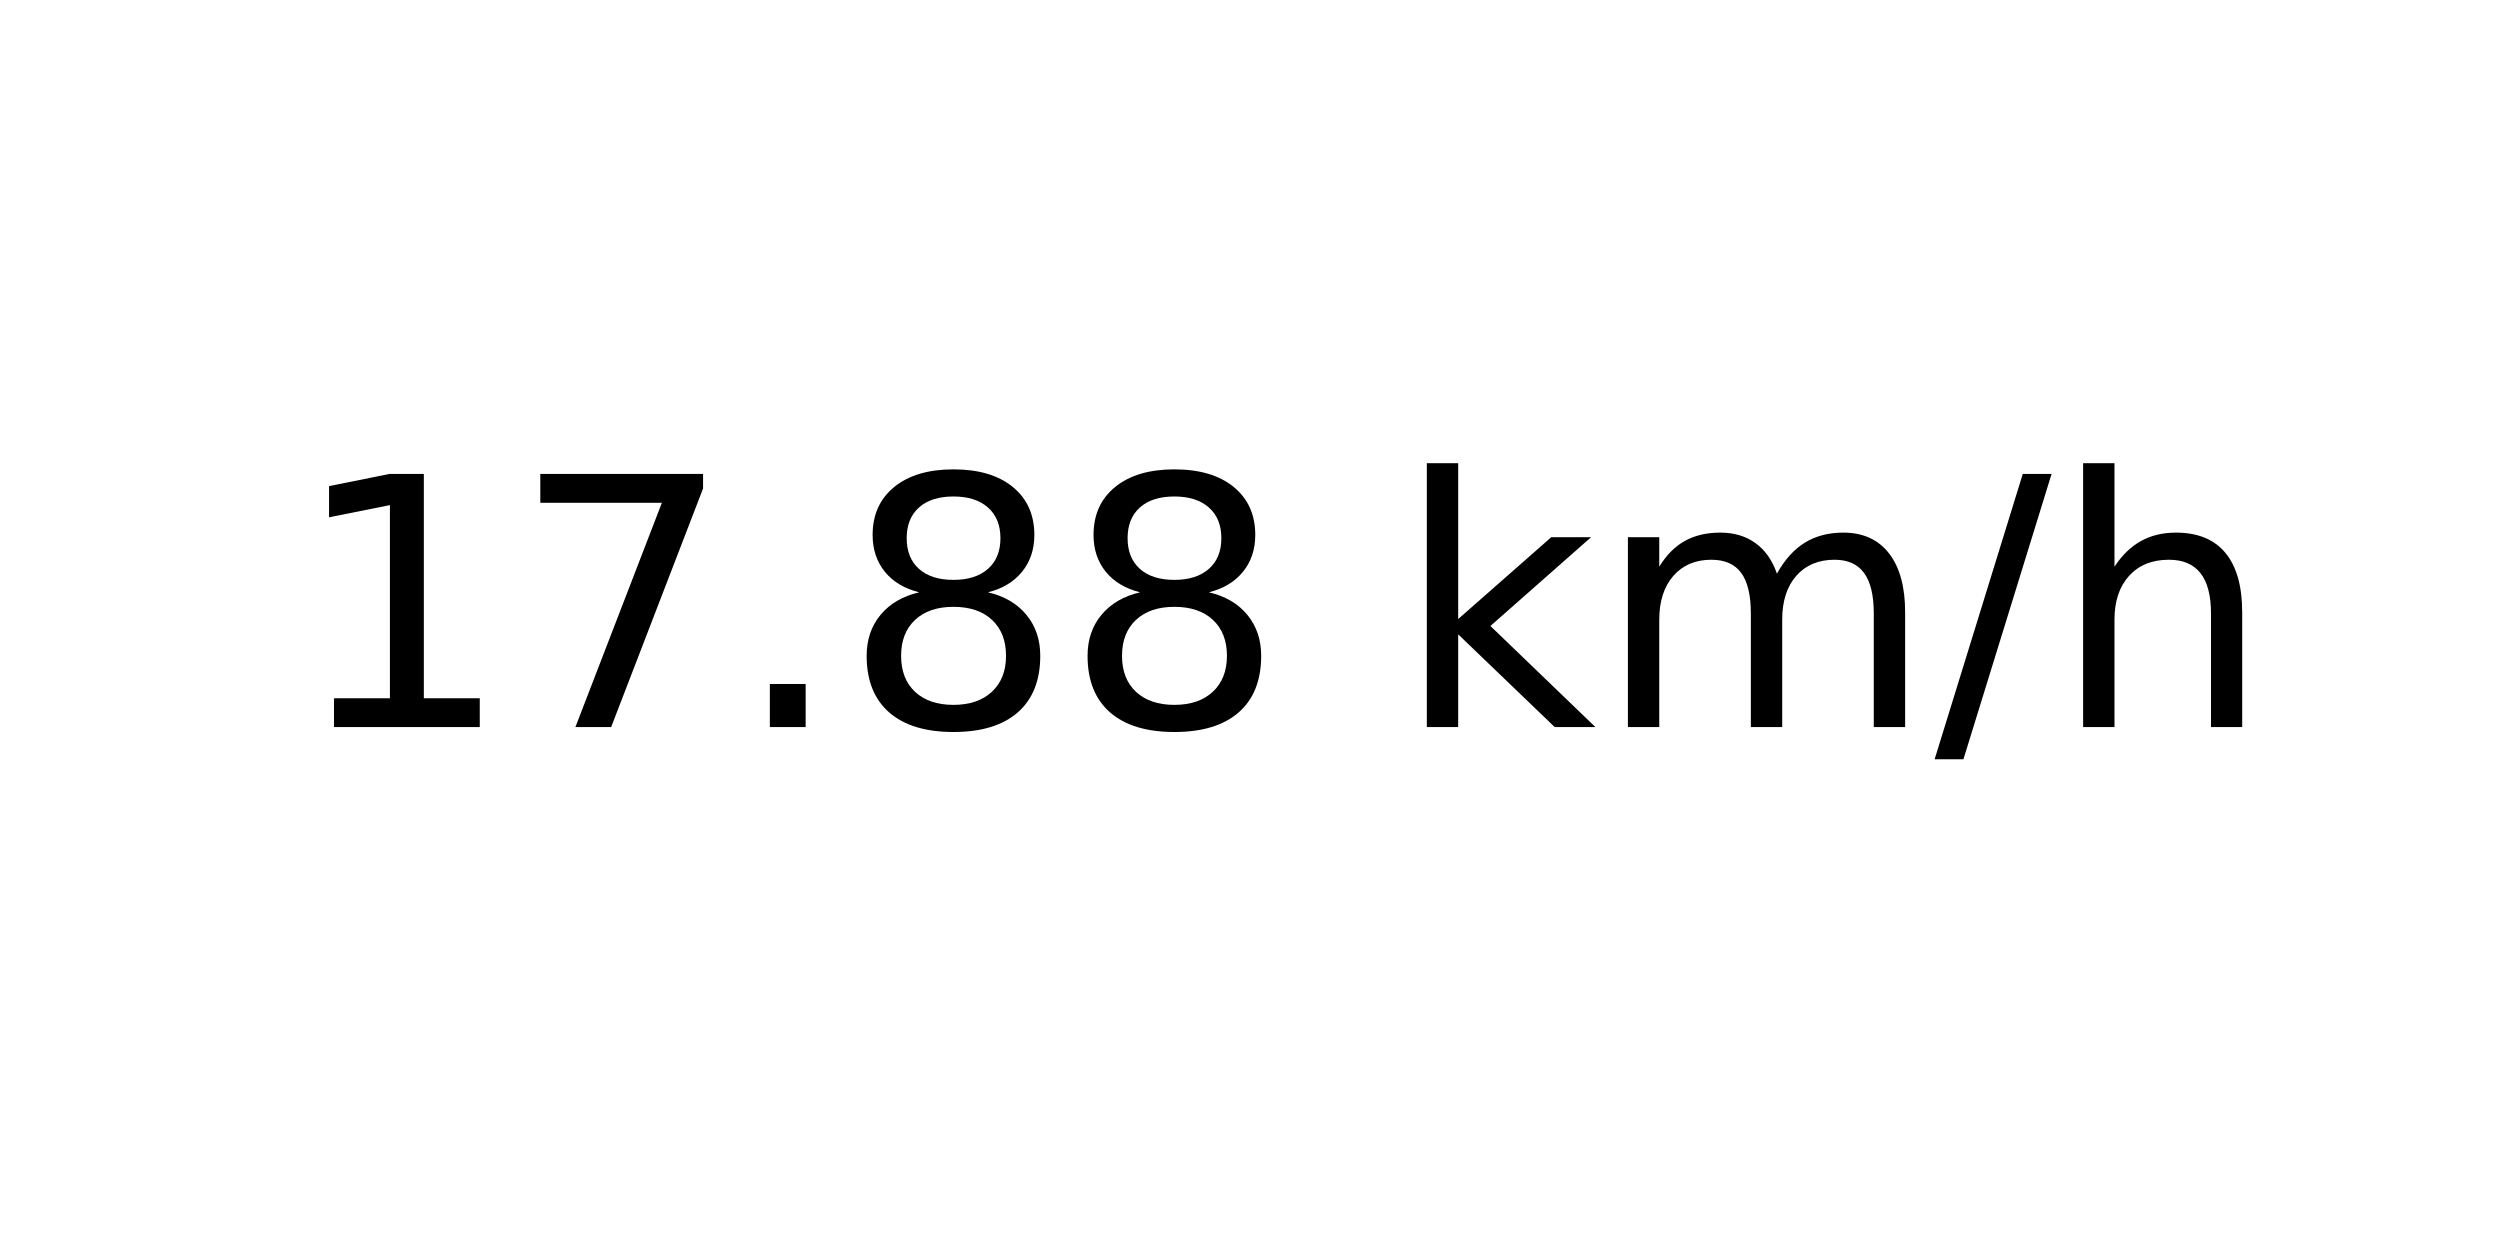
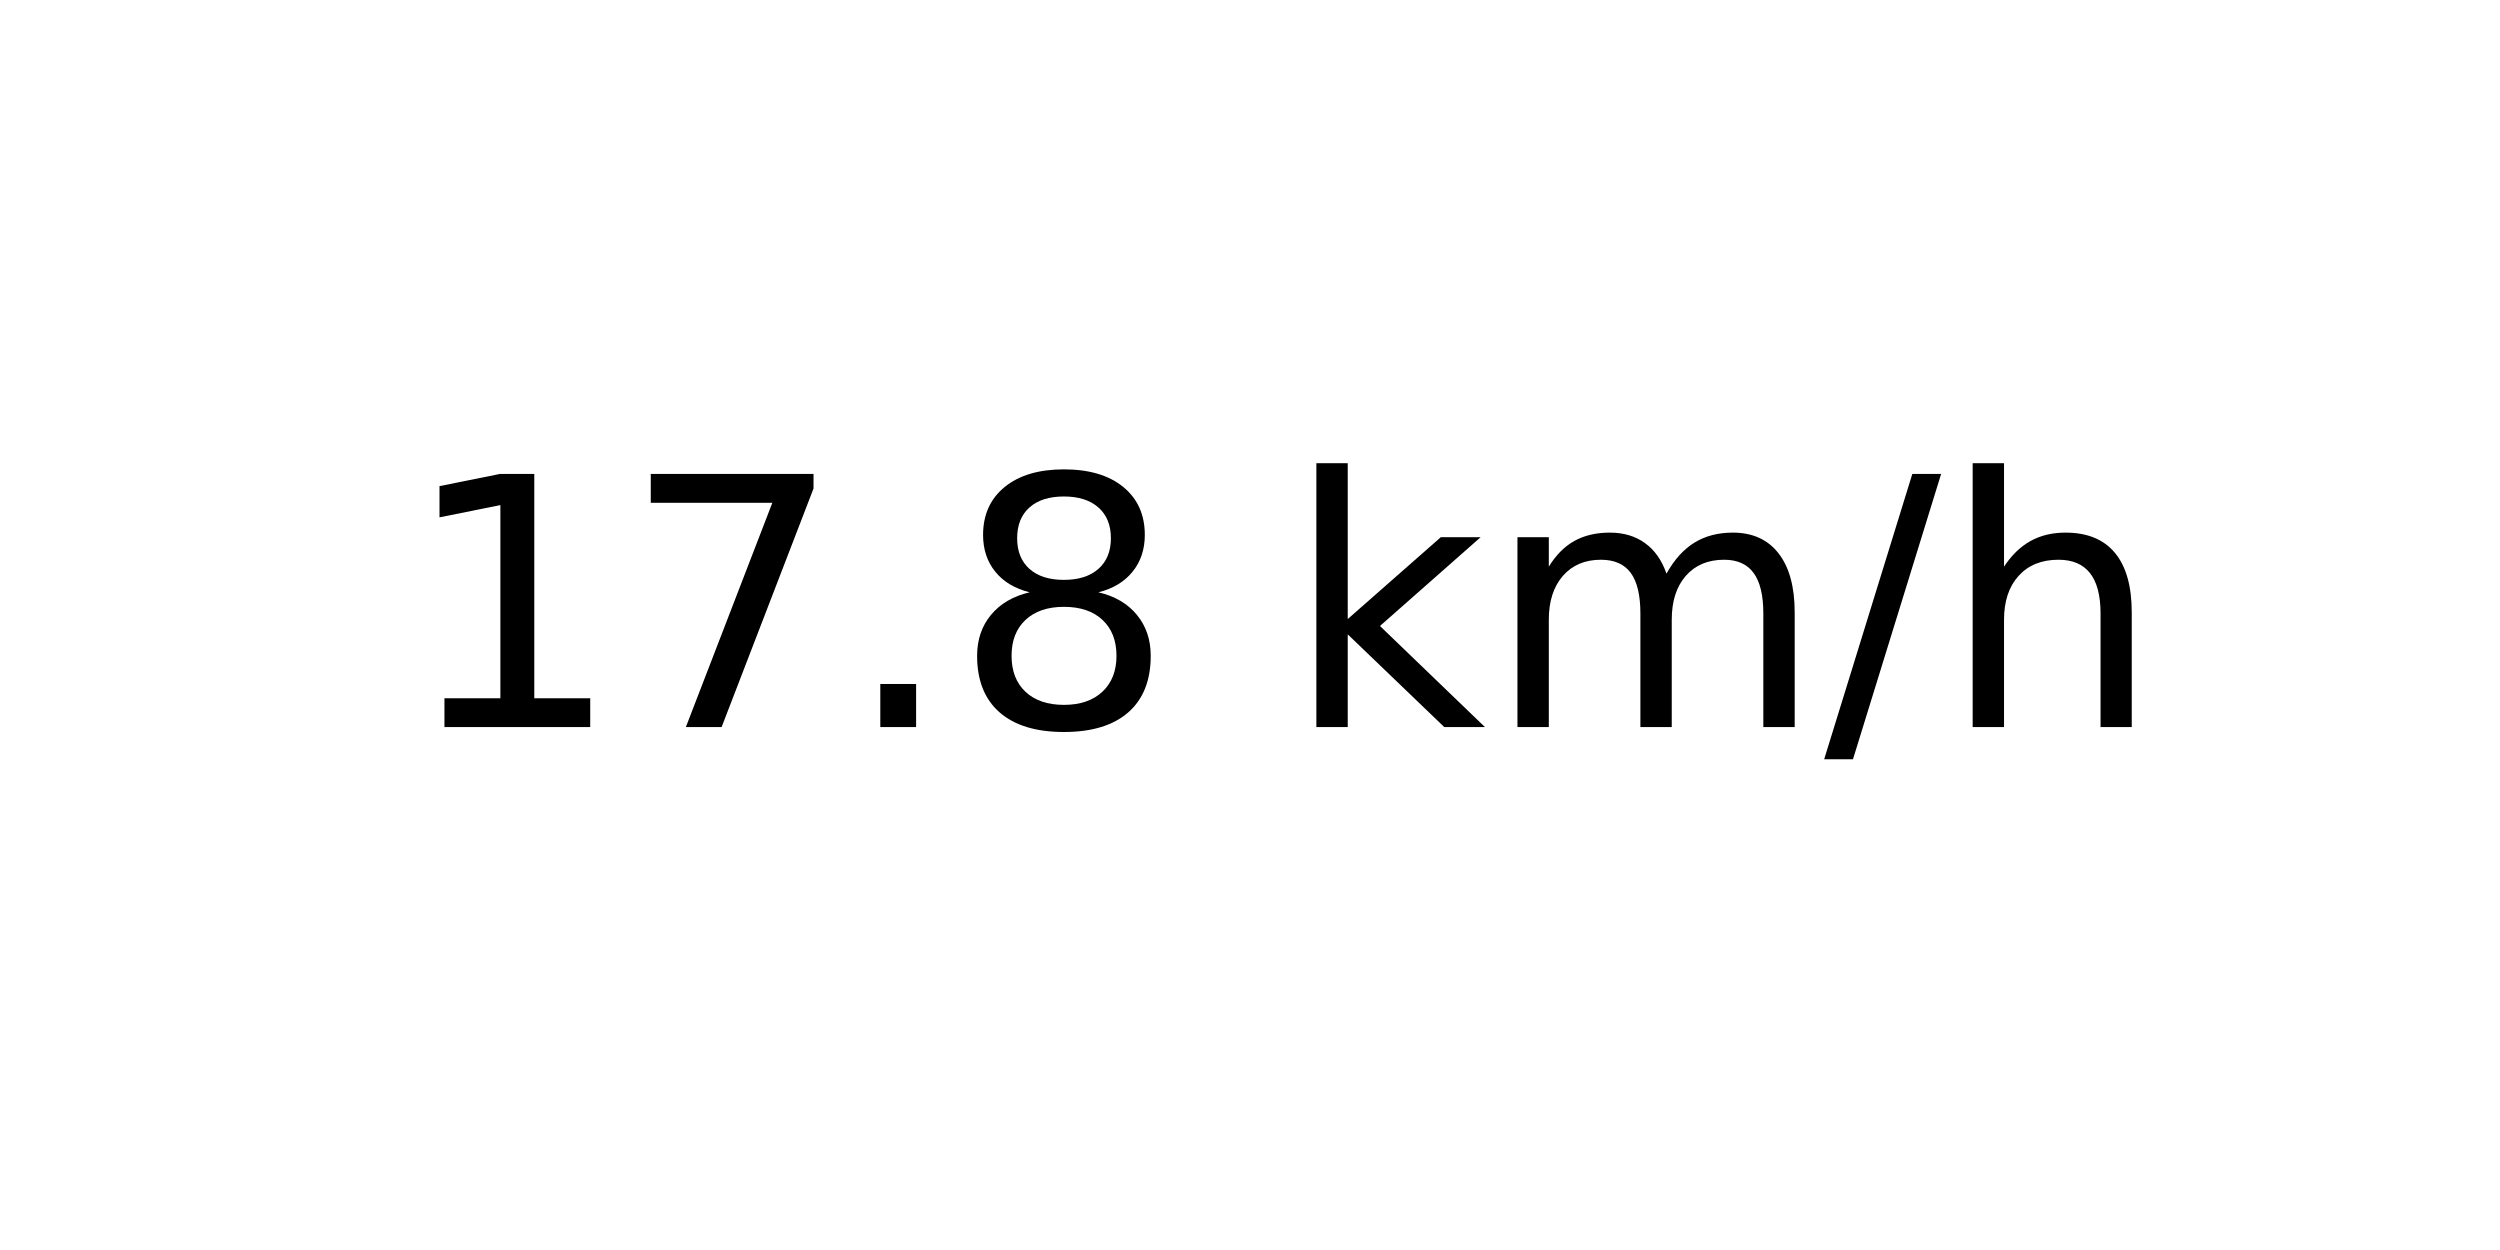
<svg xmlns="http://www.w3.org/2000/svg" xmlns:xlink="http://www.w3.org/1999/xlink" width="72pt" height="36pt" viewBox="0 0 72 36" version="1.1">
  <defs>
    <style type="text/css">*{stroke-linejoin: round; stroke-linecap: butt}</style>
  </defs>
  <g id="figure_1">
    <g id="axes_1">
      <g id="text_1">
-         <g transform="translate(8.378125 20.93937) scale(0.1 -0.1)">
+         <g transform="translate(11.55937 20.93937) scale(0.1 -0.1)">
          <defs>
            <path id="DejaVuSans-31" d="M 794 531  L 1825 531  L 1825 4091  L 703 3866  L 703 4441  L 1819 4666  L 2450 4666  L 2450 531  L 3481 531  L 3481 0  L 794 0  L 794 531  z " transform="scale(0.015625)" />
            <path id="DejaVuSans-37" d="M 525 4666  L 3525 4666  L 3525 4397  L 1831 0  L 1172 0  L 2766 4134  L 525 4134  L 525 4666  z " transform="scale(0.015625)" />
            <path id="DejaVuSans-2e" d="M 684 794  L 1344 794  L 1344 0  L 684 0  L 684 794  z " transform="scale(0.015625)" />
            <path id="DejaVuSans-38" d="M 2034 2216  Q 1584 2216 1326 1975  Q 1069 1734 1069 1313  Q 1069 891 1326 650  Q 1584 409 2034 409  Q 2484 409 2743 651  Q 3003 894 3003 1313  Q 3003 1734 2745 1975  Q 2488 2216 2034 2216  z M 1403 2484  Q 997 2584 770 2862  Q 544 3141 544 3541  Q 544 4100 942 4425  Q 1341 4750 2034 4750  Q 2731 4750 3128 4425  Q 3525 4100 3525 3541  Q 3525 3141 3298 2862  Q 3072 2584 2669 2484  Q 3125 2378 3379 2068  Q 3634 1759 3634 1313  Q 3634 634 3220 271  Q 2806 -91 2034 -91  Q 1263 -91 848 271  Q 434 634 434 1313  Q 434 1759 690 2068  Q 947 2378 1403 2484  z M 1172 3481  Q 1172 3119 1398 2916  Q 1625 2713 2034 2713  Q 2441 2713 2670 2916  Q 2900 3119 2900 3481  Q 2900 3844 2670 4047  Q 2441 4250 2034 4250  Q 1625 4250 1398 4047  Q 1172 3844 1172 3481  z " transform="scale(0.015625)" />
            <path id="DejaVuSans-20" transform="scale(0.015625)" />
            <path id="DejaVuSans-6b" d="M 581 4863  L 1159 4863  L 1159 1991  L 2875 3500  L 3609 3500  L 1753 1863  L 3688 0  L 2938 0  L 1159 1709  L 1159 0  L 581 0  L 581 4863  z " transform="scale(0.015625)" />
            <path id="DejaVuSans-6d" d="M 3328 2828  Q 3544 3216 3844 3400  Q 4144 3584 4550 3584  Q 5097 3584 5394 3201  Q 5691 2819 5691 2113  L 5691 0  L 5113 0  L 5113 2094  Q 5113 2597 4934 2840  Q 4756 3084 4391 3084  Q 3944 3084 3684 2787  Q 3425 2491 3425 1978  L 3425 0  L 2847 0  L 2847 2094  Q 2847 2600 2669 2842  Q 2491 3084 2119 3084  Q 1678 3084 1418 2786  Q 1159 2488 1159 1978  L 1159 0  L 581 0  L 581 3500  L 1159 3500  L 1159 2956  Q 1356 3278 1631 3431  Q 1906 3584 2284 3584  Q 2666 3584 2933 3390  Q 3200 3197 3328 2828  z " transform="scale(0.015625)" />
            <path id="DejaVuSans-2f" d="M 1625 4666  L 2156 4666  L 531 -594  L 0 -594  L 1625 4666  z " transform="scale(0.015625)" />
            <path id="DejaVuSans-68" d="M 3513 2113  L 3513 0  L 2938 0  L 2938 2094  Q 2938 2591 2744 2837  Q 2550 3084 2163 3084  Q 1697 3084 1428 2787  Q 1159 2491 1159 1978  L 1159 0  L 581 0  L 581 4863  L 1159 4863  L 1159 2956  Q 1366 3272 1645 3428  Q 1925 3584 2291 3584  Q 2894 3584 3203 3211  Q 3513 2838 3513 2113  z " transform="scale(0.015625)" />
          </defs>
          <use xlink:href="#DejaVuSans-31" />
          <use xlink:href="#DejaVuSans-37" x="63.623" />
          <use xlink:href="#DejaVuSans-2e" x="127.246" />
          <use xlink:href="#DejaVuSans-38" x="159.033" />
-           <use xlink:href="#DejaVuSans-38" x="222.656" />
-           <use xlink:href="#DejaVuSans-20" x="286.279" />
-           <use xlink:href="#DejaVuSans-6b" x="318.066" />
-           <use xlink:href="#DejaVuSans-6d" x="375.977" />
-           <use xlink:href="#DejaVuSans-2f" x="473.389" />
-           <use xlink:href="#DejaVuSans-68" x="507.08" />
+           <use xlink:href="#DejaVuSans-20" x="222.656" />
+           <use xlink:href="#DejaVuSans-6b" x="254.443" />
+           <use xlink:href="#DejaVuSans-6d" x="312.354" />
+           <use xlink:href="#DejaVuSans-2f" x="409.766" />
+           <use xlink:href="#DejaVuSans-68" x="443.457" />
        </g>
      </g>
    </g>
  </g>
</svg>
